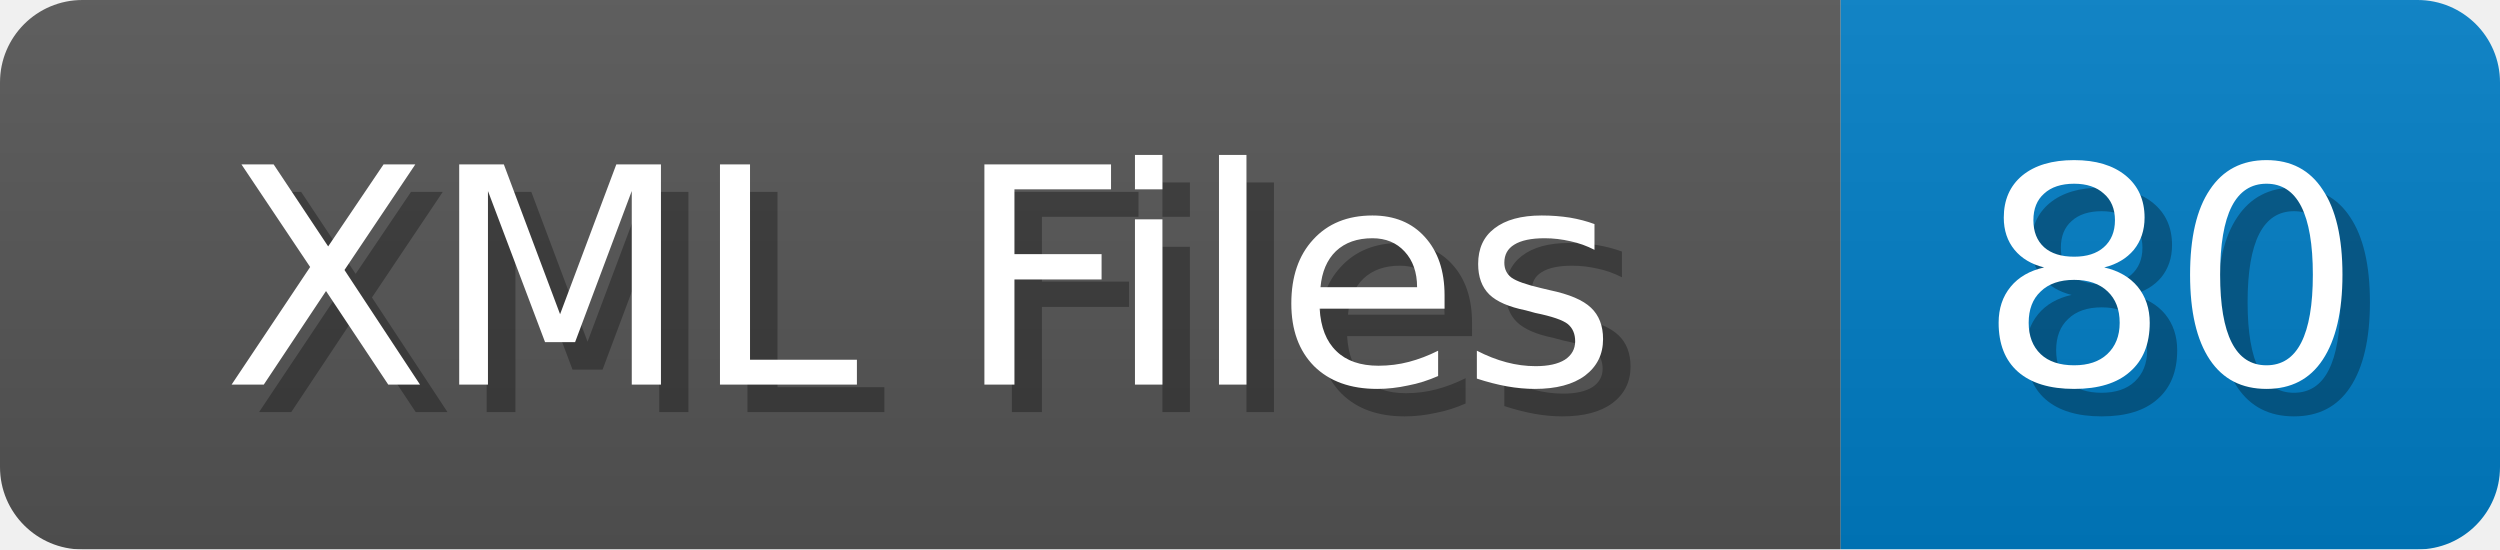
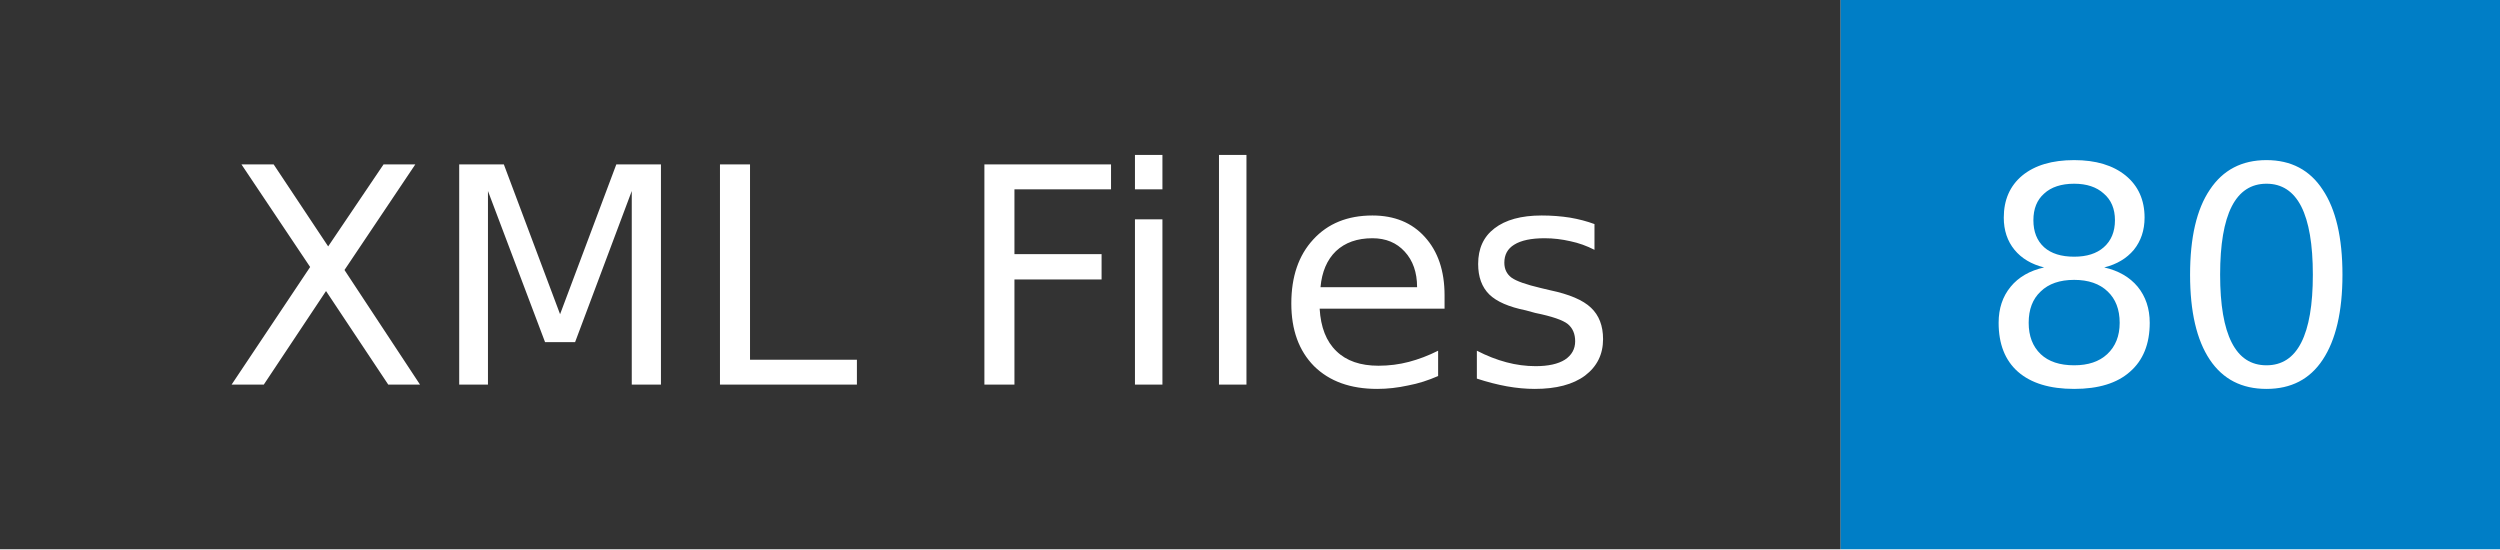
- <svg xmlns="http://www.w3.org/2000/svg" width="91" height="20">
-   <linearGradient id="b" x2="0" y2="100%">
-     <stop offset="0" stop-color="#bbb" stop-opacity=".1" />
-     <stop offset="1" stop-opacity=".1" />
-   </linearGradient>
+ <svg xmlns="http://www.w3.org/2000/svg" width="91" height="20" role="img" aria-label="XML Files: 80">
  <mask id="anybadge_1">
-     <rect width="91" height="20" rx="3" fill="#fff" />
+     <rect width="91" height="20" fill="#fff" />
  </mask>
  <g mask="url(#anybadge_1)">
-     <path fill="#555" d="M0 0h67v20H0z" />
+     <path fill="#333" d="M0 0h67v20H0z" />
    <path fill="#007ec6" d="M67 0h24v20H67z" />
-     <path fill="url(#b)" d="M0 0h91v20H0z" />
  </g>
  <g fill="#fff" text-anchor="middle" font-family="DejaVu Sans,Verdana,Geneva,sans-serif" font-size="11">
-     <text x="34.5" y="15" fill="#010101" fill-opacity=".3">XML Files</text>
    <text x="33.5" y="14">XML Files</text>
  </g>
  <g fill="#fff" text-anchor="middle" font-family="DejaVu Sans,Verdana,Geneva,sans-serif" font-size="11">
-     <text x="80.0" y="15" fill="#010101" fill-opacity=".3">80</text>
    <text x="79.0" y="14">80</text>
  </g>
</svg>
